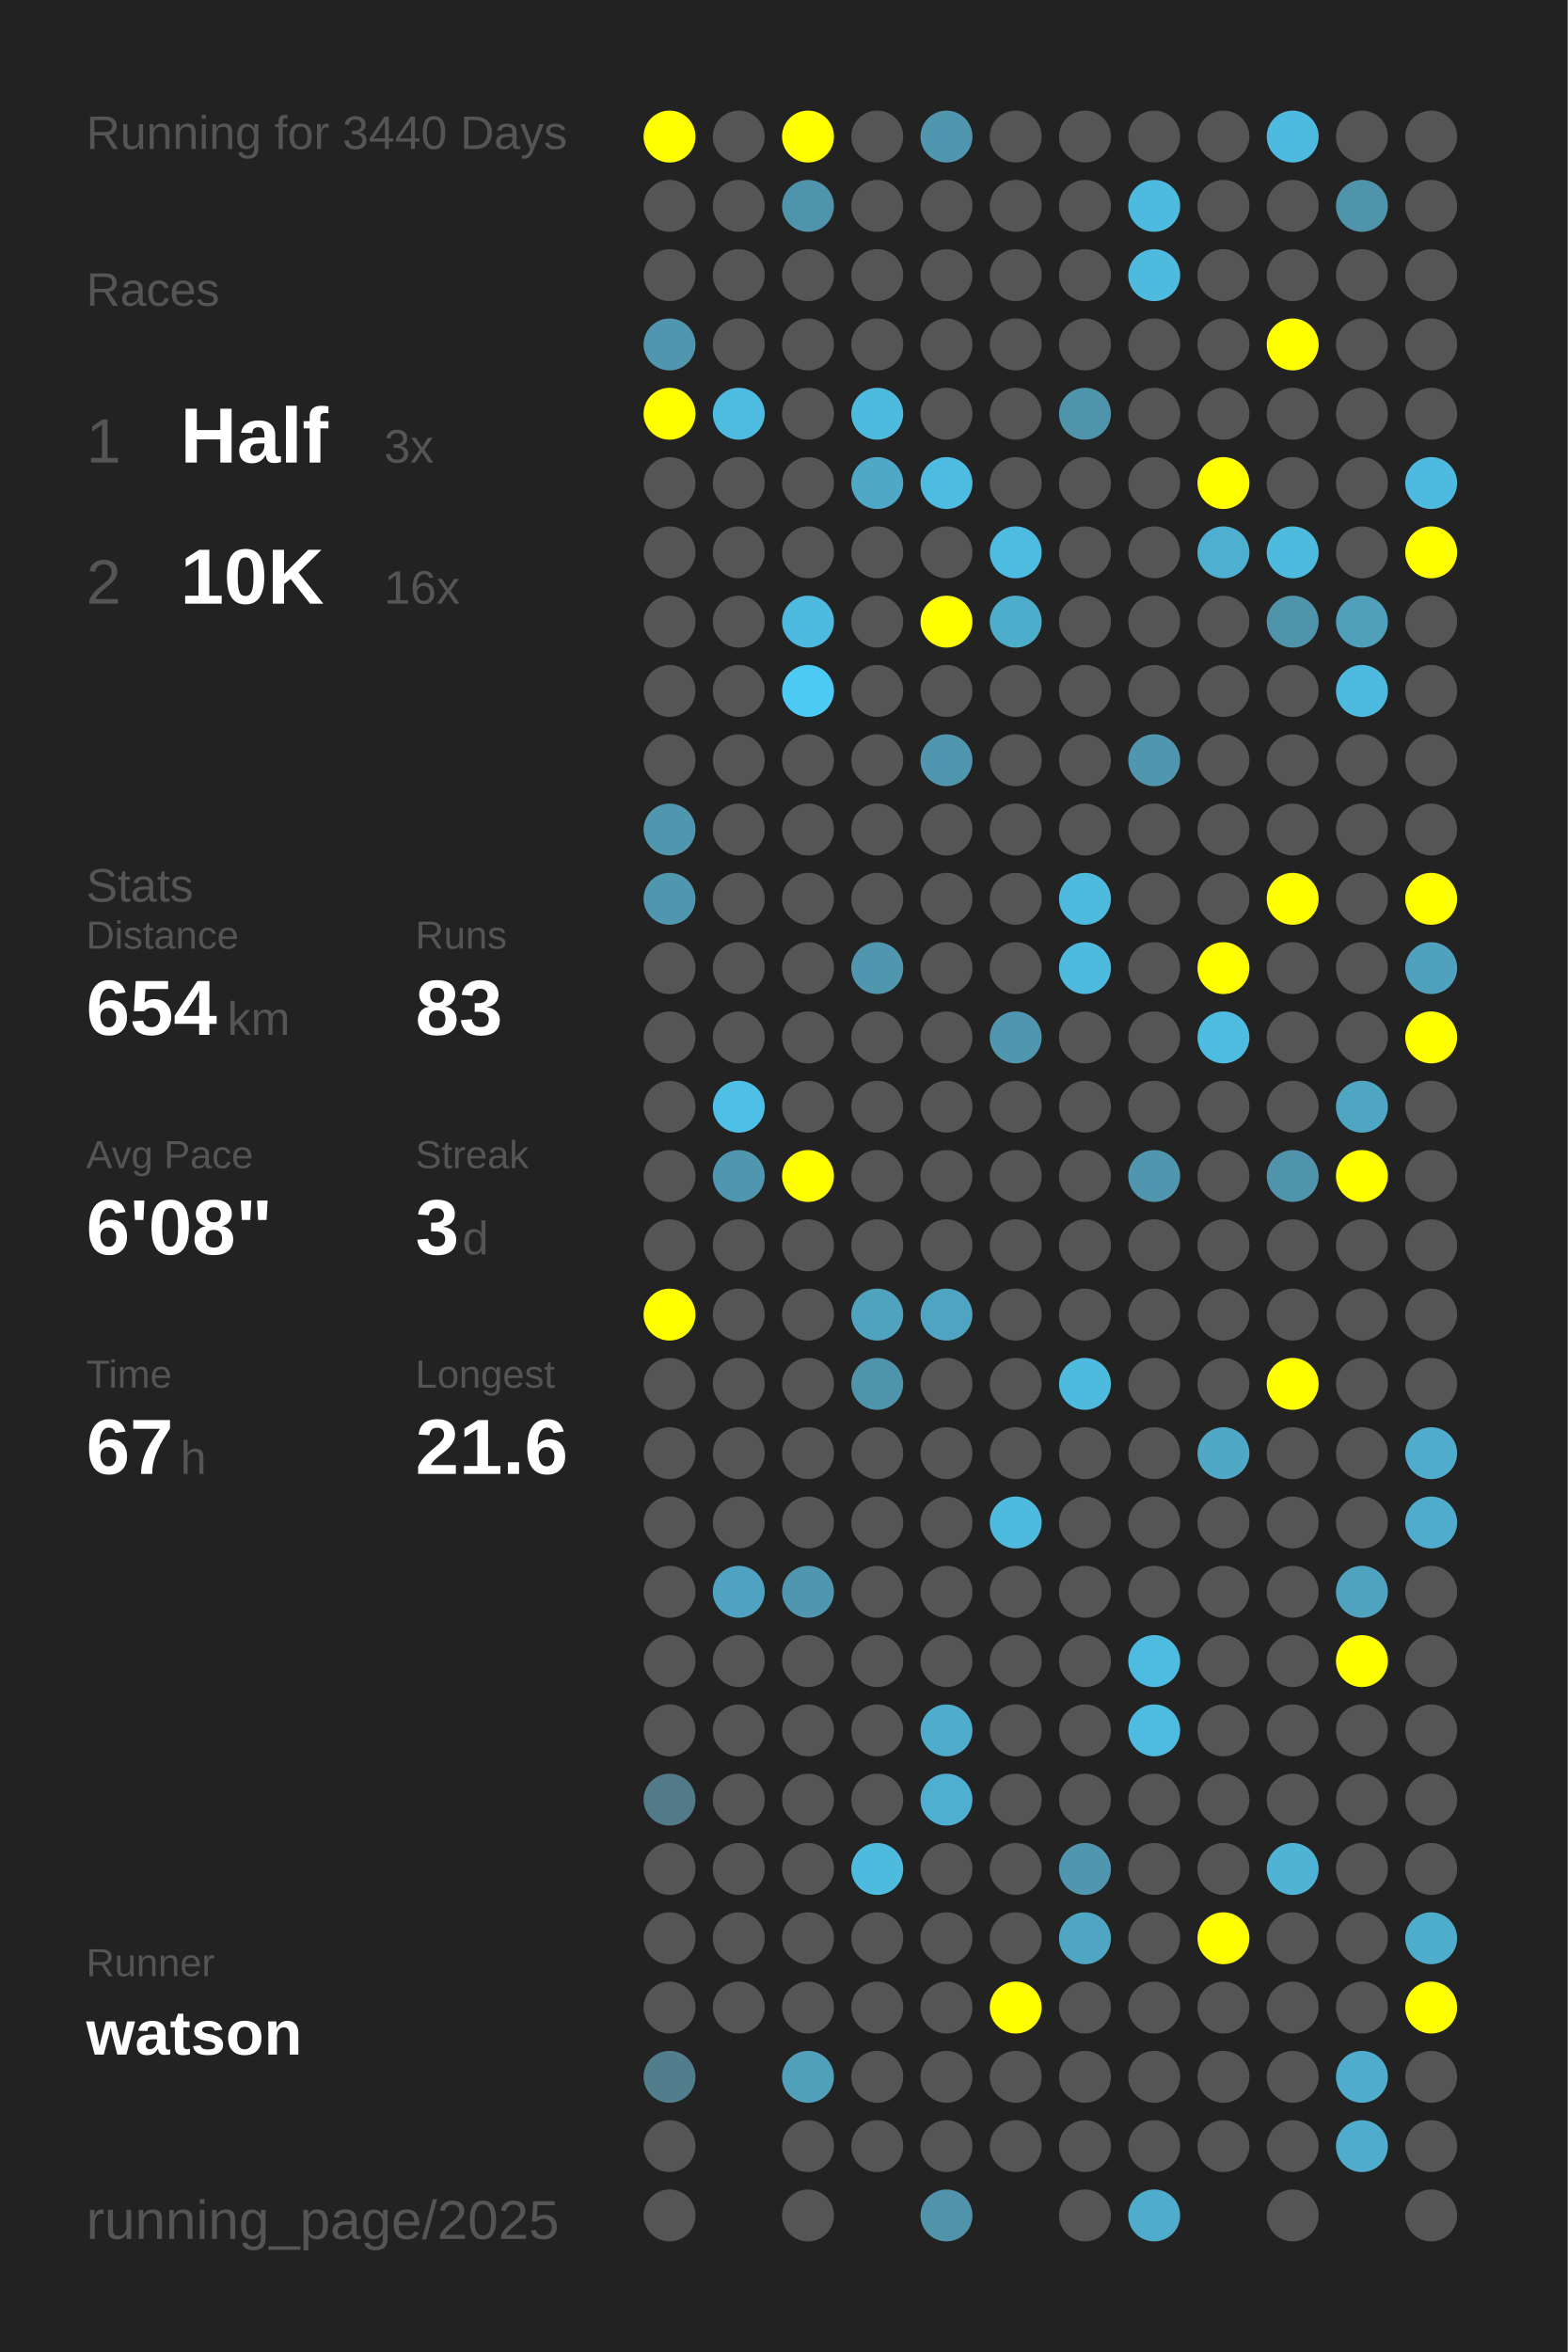
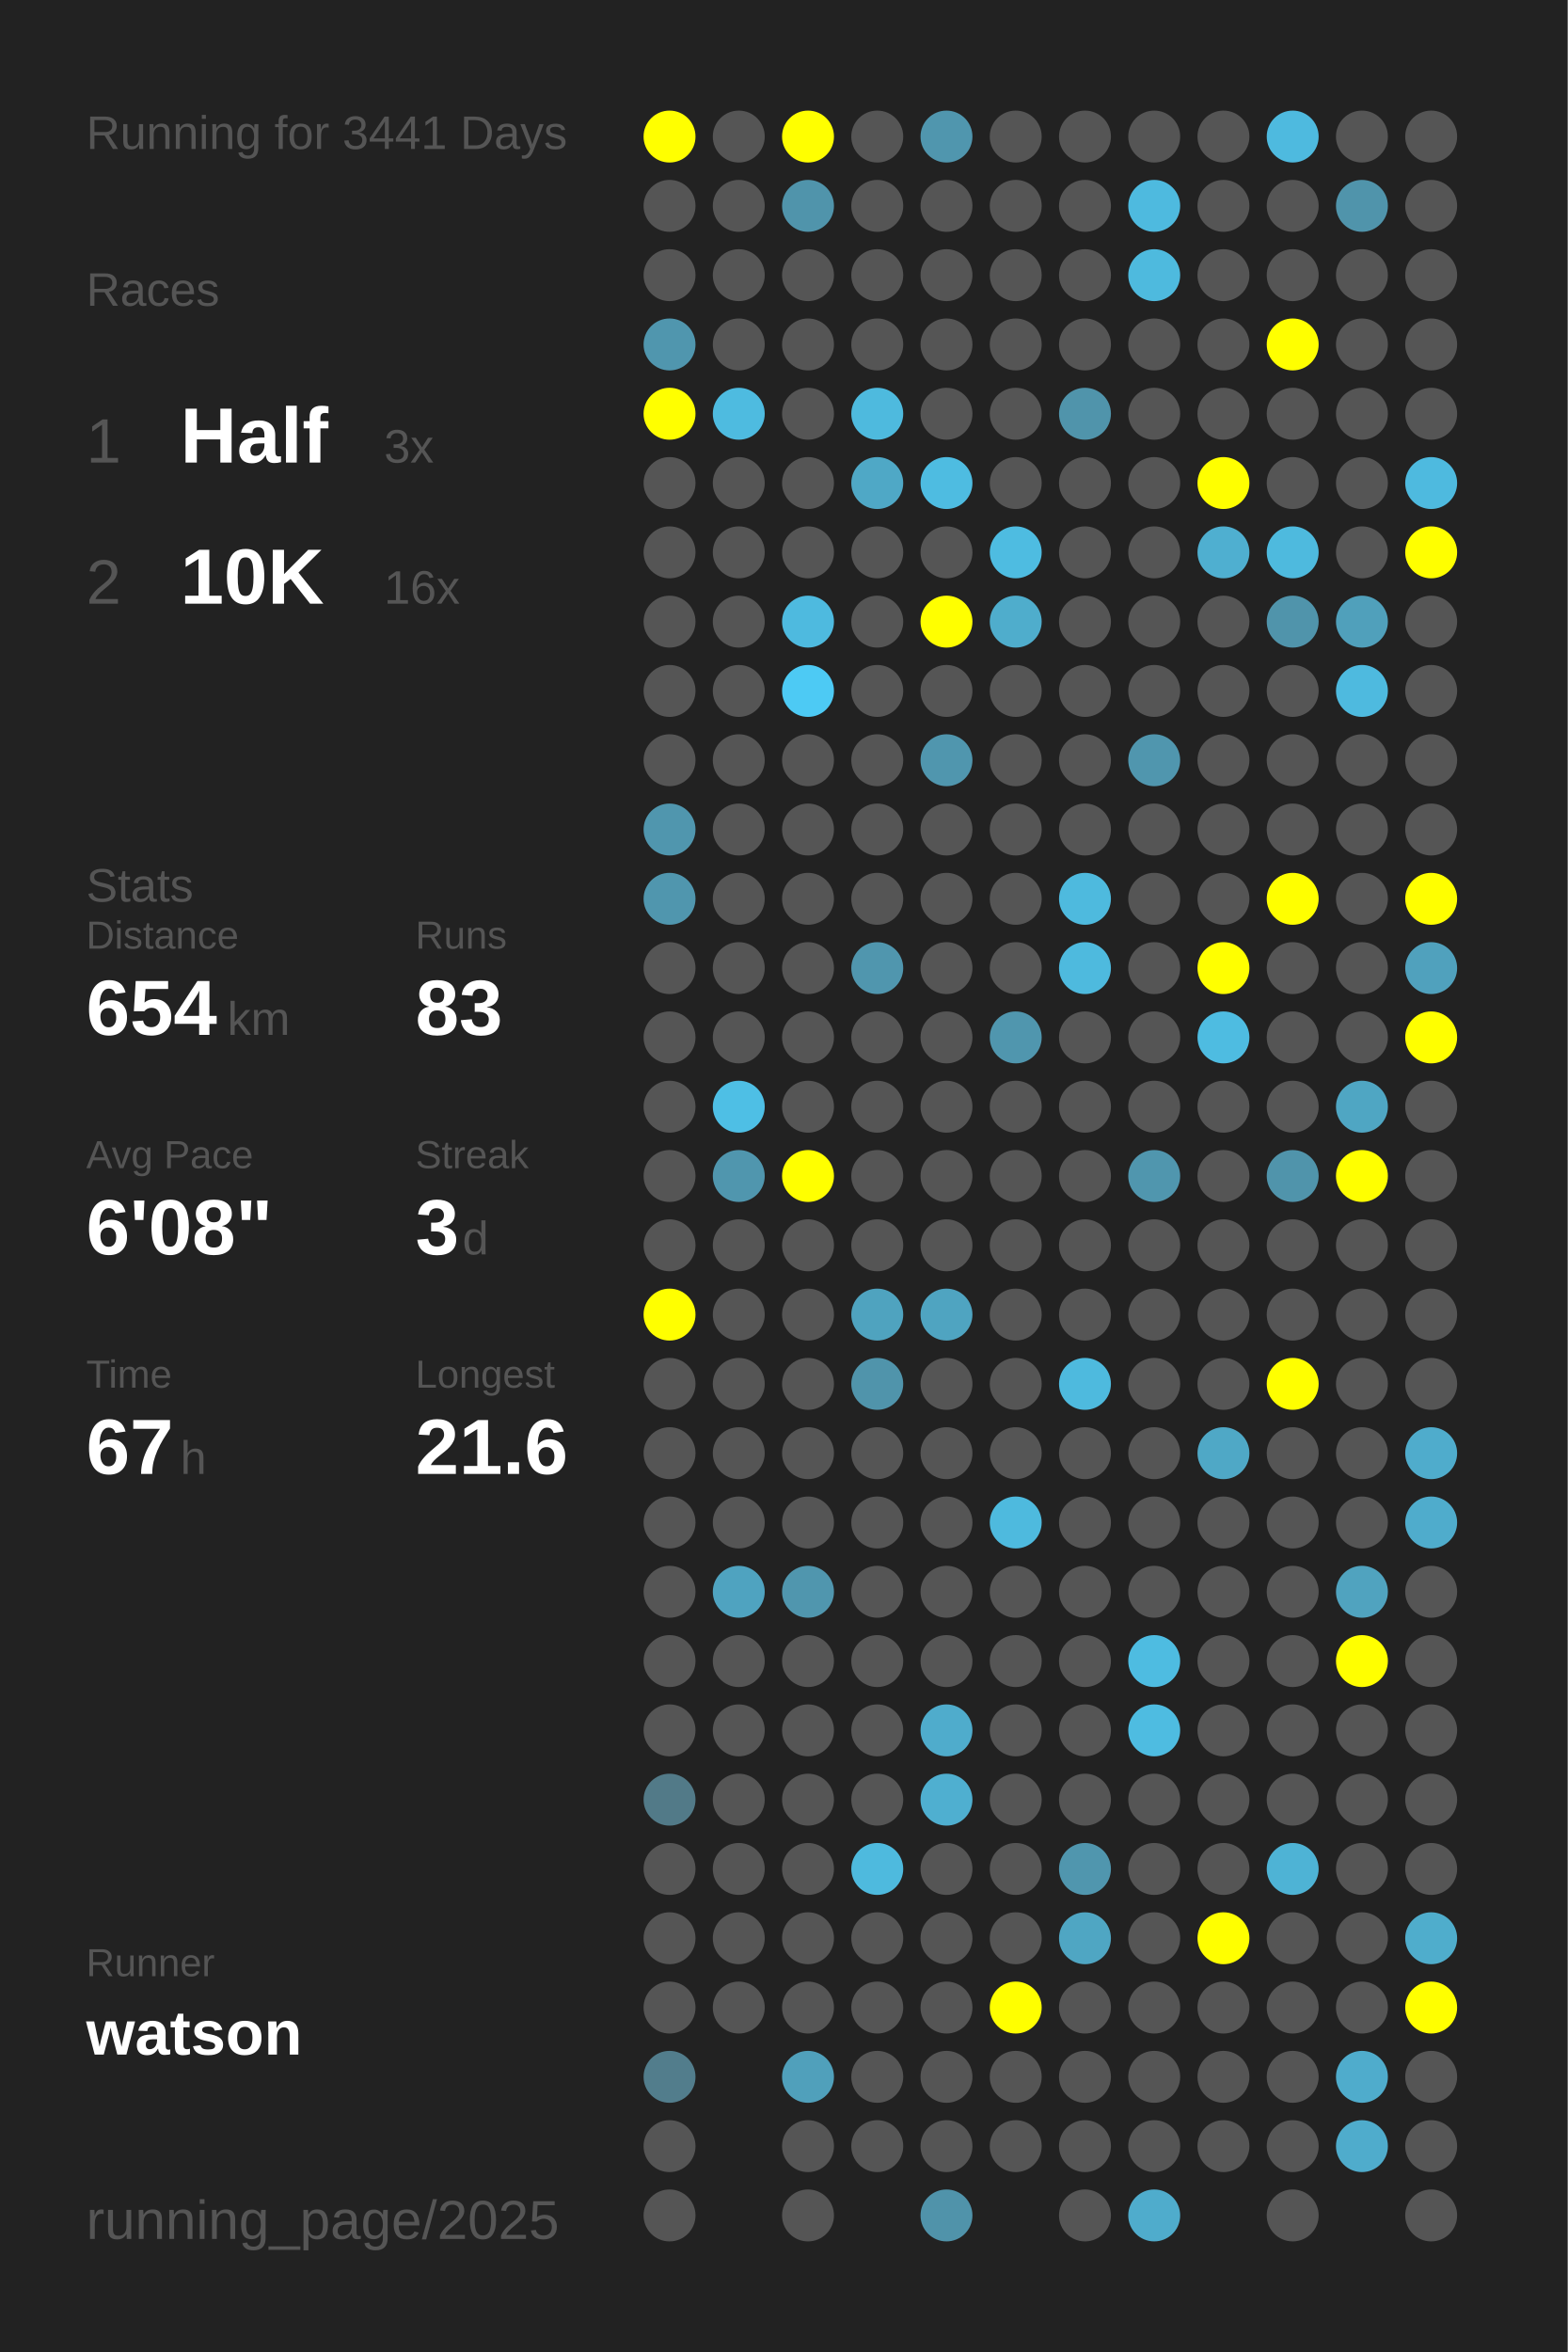
<svg xmlns="http://www.w3.org/2000/svg" baseProfile="full" height="300mm" version="1.1" viewBox="0,0,200,300" width="200mm">
  <defs />
  <rect fill="#222222" height="300" width="200" x="0" y="0" />
-   <text fill="#555555" style="font-size:6px; font-family:Arial;" x="11" y="19">Running for 3440 Days</text>
+   <text fill="#555555" style="font-size:6px; font-family:Arial;" x="11" y="19">Running for 3441 Days</text>
  <text fill="#555555" style="font-size:6px; font-family:Arial;" x="11" y="39">Races</text>
  <text fill="#555555" style="font-size:8px; font-family:Arial;" x="11" y="59">1</text>
  <text fill="#FFFFFF" style="font-size:10px; font-family:Arial; font-weight:bold;" x="23" y="59">Half</text>
  <text fill="#555555" style="font-size:6px; font-family:Arial;" x="49" y="59">3x</text>
  <text fill="#555555" style="font-size:8px; font-family:Arial;" x="11" y="77">2</text>
  <text fill="#FFFFFF" style="font-size:10px; font-family:Arial; font-weight:bold;" x="23" y="77">10K</text>
  <text fill="#555555" style="font-size:6px; font-family:Arial;" x="49" y="77">16x</text>
  <text fill="#555555" style="font-size:6px; font-family:Arial;" x="11" y="115">Stats</text>
  <text fill="#555555" style="font-size:5px; font-family:Arial;" x="11" y="121">Distance</text>
  <text fill="#FFFFFF" style="font-size:10px; font-family:Arial; font-weight:bold;" x="11" y="132">654</text>
  <text fill="#555555" style="font-size:6px; font-family:Arial;" x="29" y="132">km</text>
  <text fill="#555555" style="font-size:5px; font-family:Arial;" x="53" y="121">Runs</text>
  <text fill="#FFFFFF" style="font-size:10px; font-family:Arial; font-weight:bold;" x="53" y="132">83</text>
  <text fill="#555555" style="font-size:5px; font-family:Arial;" x="11" y="149">Avg Pace</text>
  <text fill="#FFFFFF" style="font-size:10px; font-family:Arial; font-weight:bold;" x="11" y="160">6'08"</text>
  <text fill="#555555" style="font-size:5px; font-family:Arial;" x="53" y="149">Streak</text>
  <text fill="#FFFFFF" style="font-size:10px; font-family:Arial; font-weight:bold;" x="53" y="160">3</text>
  <text fill="#555555" style="font-size:6px; font-family:Arial;" x="59" y="160">d</text>
  <text fill="#555555" style="font-size:5px; font-family:Arial;" x="11" y="177">Time</text>
  <text fill="#FFFFFF" style="font-size:10px; font-family:Arial; font-weight:bold;" x="11" y="188">67</text>
  <text fill="#555555" style="font-size:6px; font-family:Arial;" x="23" y="188">h</text>
  <text fill="#555555" style="font-size:5px; font-family:Arial;" x="53" y="177">Longest</text>
  <text fill="#FFFFFF" style="font-size:10px; font-family:Arial; font-weight:bold;" x="53" y="188">21.6</text>
  <text fill="#555555" style="font-size:5px; font-family:Arial;" x="11" y="252.065">Runner</text>
  <text fill="#FFFFFF" style="font-size:8px; font-family:Arial; font-weight:bold;" x="11" y="262.065">watson</text>
  <text fill="#555555" style="font-size:7px; font-family:Arial;" x="11" y="285.581">running_page/2025</text>
  <circle cx="85.417" cy="17.419" fill="#FFFF00" r="3.312" />
  <circle cx="85.417" cy="26.258" fill="#555555" r="3.312" />
  <circle cx="85.417" cy="35.097" fill="#555555" r="3.312" />
  <circle cx="85.417" cy="43.935" fill="#5096ae" r="3.312" />
  <circle cx="85.417" cy="52.774" fill="#FFFF00" r="3.312" />
  <circle cx="85.417" cy="61.613" fill="#555555" r="3.312" />
  <circle cx="85.417" cy="70.452" fill="#555555" r="3.312" />
  <circle cx="85.417" cy="79.29" fill="#555555" r="3.312" />
  <circle cx="85.417" cy="88.129" fill="#555555" r="3.312" />
  <circle cx="85.417" cy="96.968" fill="#555555" r="3.312" />
  <circle cx="85.417" cy="105.806" fill="#5096ae" r="3.312" />
  <circle cx="85.417" cy="114.645" fill="#5096ae" r="3.312" />
  <circle cx="85.417" cy="123.484" fill="#555555" r="3.312" />
  <circle cx="85.417" cy="132.323" fill="#555555" r="3.312" />
  <circle cx="85.417" cy="141.161" fill="#555555" r="3.312" />
  <circle cx="85.417" cy="150" fill="#555555" r="3.312" />
  <circle cx="85.417" cy="158.839" fill="#555555" r="3.312" />
  <circle cx="85.417" cy="167.677" fill="#FFFF00" r="3.312" />
  <circle cx="85.417" cy="176.516" fill="#555555" r="3.312" />
  <circle cx="85.417" cy="185.355" fill="#555555" r="3.312" />
  <circle cx="85.417" cy="194.194" fill="#555555" r="3.312" />
  <circle cx="85.417" cy="203.032" fill="#555555" r="3.312" />
  <circle cx="85.417" cy="211.871" fill="#555555" r="3.312" />
  <circle cx="85.417" cy="220.71" fill="#555555" r="3.312" />
  <circle cx="85.417" cy="229.548" fill="#527a88" r="3.312" />
  <circle cx="85.417" cy="238.387" fill="#555555" r="3.312" />
  <circle cx="85.417" cy="247.226" fill="#555555" r="3.312" />
  <circle cx="85.417" cy="256.065" fill="#555555" r="3.312" />
  <circle cx="85.417" cy="264.903" fill="#527d8c" r="3.312" />
  <circle cx="85.417" cy="273.742" fill="#555555" r="3.312" />
  <circle cx="85.417" cy="282.581" fill="#555555" r="3.312" />
  <circle cx="94.25" cy="17.419" fill="#555555" r="3.312" />
  <circle cx="94.25" cy="26.258" fill="#555555" r="3.312" />
  <circle cx="94.25" cy="35.097" fill="#555555" r="3.312" />
  <circle cx="94.25" cy="43.935" fill="#555555" r="3.312" />
  <circle cx="94.25" cy="52.774" fill="#4ebbe0" r="3.312" />
  <circle cx="94.25" cy="61.613" fill="#555555" r="3.312" />
  <circle cx="94.25" cy="70.452" fill="#555555" r="3.312" />
  <circle cx="94.25" cy="79.29" fill="#555555" r="3.312" />
  <circle cx="94.25" cy="88.129" fill="#555555" r="3.312" />
  <circle cx="94.25" cy="96.968" fill="#555555" r="3.312" />
  <circle cx="94.25" cy="105.806" fill="#555555" r="3.312" />
  <circle cx="94.25" cy="114.645" fill="#555555" r="3.312" />
  <circle cx="94.25" cy="123.484" fill="#555555" r="3.312" />
  <circle cx="94.25" cy="132.323" fill="#555555" r="3.312" />
  <circle cx="94.25" cy="141.161" fill="#4ebfe5" r="3.312" />
  <circle cx="94.25" cy="150" fill="#5096ae" r="3.312" />
  <circle cx="94.25" cy="158.839" fill="#555555" r="3.312" />
  <circle cx="94.25" cy="167.677" fill="#555555" r="3.312" />
  <circle cx="94.25" cy="176.516" fill="#555555" r="3.312" />
  <circle cx="94.25" cy="185.355" fill="#555555" r="3.312" />
  <circle cx="94.25" cy="194.194" fill="#555555" r="3.312" />
  <circle cx="94.25" cy="203.032" fill="#4fa3c0" r="3.312" />
  <circle cx="94.25" cy="211.871" fill="#555555" r="3.312" />
  <circle cx="94.25" cy="220.71" fill="#555555" r="3.312" />
  <circle cx="94.25" cy="229.548" fill="#555555" r="3.312" />
  <circle cx="94.25" cy="238.387" fill="#555555" r="3.312" />
  <circle cx="94.25" cy="247.226" fill="#555555" r="3.312" />
  <circle cx="94.25" cy="256.065" fill="#555555" r="3.312" />
  <circle cx="103.083" cy="17.419" fill="#FFFF00" r="3.312" />
  <circle cx="103.083" cy="26.258" fill="#5094ab" r="3.312" />
  <circle cx="103.083" cy="35.097" fill="#555555" r="3.312" />
  <circle cx="103.083" cy="43.935" fill="#555555" r="3.312" />
  <circle cx="103.083" cy="52.774" fill="#555555" r="3.312" />
  <circle cx="103.083" cy="61.613" fill="#555555" r="3.312" />
  <circle cx="103.083" cy="70.452" fill="#555555" r="3.312" />
  <circle cx="103.083" cy="79.29" fill="#4ebadf" r="3.312" />
  <circle cx="103.083" cy="88.129" fill="#4dcaf4" r="3.312" />
  <circle cx="103.083" cy="96.968" fill="#555555" r="3.312" />
  <circle cx="103.083" cy="105.806" fill="#555555" r="3.312" />
  <circle cx="103.083" cy="114.645" fill="#555555" r="3.312" />
  <circle cx="103.083" cy="123.484" fill="#555555" r="3.312" />
  <circle cx="103.083" cy="132.323" fill="#555555" r="3.312" />
  <circle cx="103.083" cy="141.161" fill="#555555" r="3.312" />
  <circle cx="103.083" cy="150" fill="#FFFF00" r="3.312" />
  <circle cx="103.083" cy="158.839" fill="#555555" r="3.312" />
  <circle cx="103.083" cy="167.677" fill="#555555" r="3.312" />
  <circle cx="103.083" cy="176.516" fill="#555555" r="3.312" />
  <circle cx="103.083" cy="185.355" fill="#555555" r="3.312" />
  <circle cx="103.083" cy="194.194" fill="#555555" r="3.312" />
  <circle cx="103.083" cy="203.032" fill="#5096ae" r="3.312" />
  <circle cx="103.083" cy="211.871" fill="#555555" r="3.312" />
  <circle cx="103.083" cy="220.71" fill="#555555" r="3.312" />
  <circle cx="103.083" cy="229.548" fill="#555555" r="3.312" />
  <circle cx="103.083" cy="238.387" fill="#555555" r="3.312" />
  <circle cx="103.083" cy="247.226" fill="#555555" r="3.312" />
  <circle cx="103.083" cy="256.065" fill="#555555" r="3.312" />
  <circle cx="103.083" cy="264.903" fill="#50a0bb" r="3.312" />
  <circle cx="103.083" cy="273.742" fill="#555555" r="3.312" />
  <circle cx="103.083" cy="282.581" fill="#555555" r="3.312" />
  <circle cx="111.917" cy="17.419" fill="#555555" r="3.312" />
  <circle cx="111.917" cy="26.258" fill="#555555" r="3.312" />
  <circle cx="111.917" cy="35.097" fill="#555555" r="3.312" />
  <circle cx="111.917" cy="43.935" fill="#555555" r="3.312" />
  <circle cx="111.917" cy="52.774" fill="#4ebade" r="3.312" />
  <circle cx="111.917" cy="61.613" fill="#4fa8c6" r="3.312" />
  <circle cx="111.917" cy="70.452" fill="#555555" r="3.312" />
  <circle cx="111.917" cy="79.29" fill="#555555" r="3.312" />
  <circle cx="111.917" cy="88.129" fill="#555555" r="3.312" />
  <circle cx="111.917" cy="96.968" fill="#555555" r="3.312" />
  <circle cx="111.917" cy="105.806" fill="#555555" r="3.312" />
  <circle cx="111.917" cy="114.645" fill="#555555" r="3.312" />
  <circle cx="111.917" cy="123.484" fill="#5096ae" r="3.312" />
  <circle cx="111.917" cy="132.323" fill="#555555" r="3.312" />
  <circle cx="111.917" cy="141.161" fill="#555555" r="3.312" />
  <circle cx="111.917" cy="150" fill="#555555" r="3.312" />
  <circle cx="111.917" cy="158.839" fill="#555555" r="3.312" />
  <circle cx="111.917" cy="167.677" fill="#4fa3bf" r="3.312" />
  <circle cx="111.917" cy="176.516" fill="#5094ab" r="3.312" />
  <circle cx="111.917" cy="185.355" fill="#555555" r="3.312" />
  <circle cx="111.917" cy="194.194" fill="#555555" r="3.312" />
  <circle cx="111.917" cy="203.032" fill="#555555" r="3.312" />
  <circle cx="111.917" cy="211.871" fill="#555555" r="3.312" />
  <circle cx="111.917" cy="220.71" fill="#555555" r="3.312" />
  <circle cx="111.917" cy="229.548" fill="#555555" r="3.312" />
  <circle cx="111.917" cy="238.387" fill="#4ebade" r="3.312" />
  <circle cx="111.917" cy="247.226" fill="#555555" r="3.312" />
  <circle cx="111.917" cy="256.065" fill="#555555" r="3.312" />
  <circle cx="111.917" cy="264.903" fill="#555555" r="3.312" />
  <circle cx="111.917" cy="273.742" fill="#555555" r="3.312" />
  <circle cx="120.75" cy="17.419" fill="#5096ae" r="3.312" />
  <circle cx="120.75" cy="26.258" fill="#555555" r="3.312" />
  <circle cx="120.75" cy="35.097" fill="#555555" r="3.312" />
  <circle cx="120.75" cy="43.935" fill="#555555" r="3.312" />
  <circle cx="120.75" cy="52.774" fill="#555555" r="3.312" />
  <circle cx="120.75" cy="61.613" fill="#4ebce1" r="3.312" />
  <circle cx="120.75" cy="70.452" fill="#555555" r="3.312" />
  <circle cx="120.75" cy="79.29" fill="#FFFF00" r="3.312" />
  <circle cx="120.75" cy="88.129" fill="#555555" r="3.312" />
  <circle cx="120.75" cy="96.968" fill="#5096ae" r="3.312" />
  <circle cx="120.75" cy="105.806" fill="#555555" r="3.312" />
  <circle cx="120.75" cy="114.645" fill="#555555" r="3.312" />
  <circle cx="120.75" cy="123.484" fill="#555555" r="3.312" />
  <circle cx="120.75" cy="132.323" fill="#555555" r="3.312" />
  <circle cx="120.75" cy="141.161" fill="#555555" r="3.312" />
  <circle cx="120.75" cy="150" fill="#555555" r="3.312" />
  <circle cx="120.75" cy="158.839" fill="#555555" r="3.312" />
  <circle cx="120.75" cy="167.677" fill="#4fa4c1" r="3.312" />
  <circle cx="120.75" cy="176.516" fill="#555555" r="3.312" />
  <circle cx="120.75" cy="185.355" fill="#555555" r="3.312" />
  <circle cx="120.75" cy="194.194" fill="#555555" r="3.312" />
  <circle cx="120.75" cy="203.032" fill="#555555" r="3.312" />
  <circle cx="120.75" cy="211.871" fill="#555555" r="3.312" />
  <circle cx="120.75" cy="220.71" fill="#4faccc" r="3.312" />
  <circle cx="120.75" cy="229.548" fill="#4fafd0" r="3.312" />
  <circle cx="120.75" cy="238.387" fill="#555555" r="3.312" />
  <circle cx="120.75" cy="247.226" fill="#555555" r="3.312" />
  <circle cx="120.75" cy="256.065" fill="#555555" r="3.312" />
  <circle cx="120.75" cy="264.903" fill="#555555" r="3.312" />
  <circle cx="120.75" cy="273.742" fill="#555555" r="3.312" />
  <circle cx="120.75" cy="282.581" fill="#5093aa" r="3.312" />
  <circle cx="129.583" cy="17.419" fill="#555555" r="3.312" />
  <circle cx="129.583" cy="26.258" fill="#555555" r="3.312" />
  <circle cx="129.583" cy="35.097" fill="#555555" r="3.312" />
  <circle cx="129.583" cy="43.935" fill="#555555" r="3.312" />
  <circle cx="129.583" cy="52.774" fill="#555555" r="3.312" />
  <circle cx="129.583" cy="61.613" fill="#555555" r="3.312" />
  <circle cx="129.583" cy="70.452" fill="#4ebce1" r="3.312" />
  <circle cx="129.583" cy="79.29" fill="#4fadcc" r="3.312" />
  <circle cx="129.583" cy="88.129" fill="#555555" r="3.312" />
  <circle cx="129.583" cy="96.968" fill="#555555" r="3.312" />
  <circle cx="129.583" cy="105.806" fill="#555555" r="3.312" />
  <circle cx="129.583" cy="114.645" fill="#555555" r="3.312" />
  <circle cx="129.583" cy="123.484" fill="#555555" r="3.312" />
  <circle cx="129.583" cy="132.323" fill="#5096ae" r="3.312" />
  <circle cx="129.583" cy="141.161" fill="#555555" r="3.312" />
  <circle cx="129.583" cy="150" fill="#555555" r="3.312" />
  <circle cx="129.583" cy="158.839" fill="#555555" r="3.312" />
  <circle cx="129.583" cy="167.677" fill="#555555" r="3.312" />
  <circle cx="129.583" cy="176.516" fill="#555555" r="3.312" />
  <circle cx="129.583" cy="185.355" fill="#555555" r="3.312" />
  <circle cx="129.583" cy="194.194" fill="#4ebade" r="3.312" />
  <circle cx="129.583" cy="203.032" fill="#555555" r="3.312" />
  <circle cx="129.583" cy="211.871" fill="#555555" r="3.312" />
  <circle cx="129.583" cy="220.71" fill="#555555" r="3.312" />
  <circle cx="129.583" cy="229.548" fill="#555555" r="3.312" />
  <circle cx="129.583" cy="238.387" fill="#555555" r="3.312" />
  <circle cx="129.583" cy="247.226" fill="#555555" r="3.312" />
  <circle cx="129.583" cy="256.065" fill="#FFFF00" r="3.312" />
  <circle cx="129.583" cy="264.903" fill="#555555" r="3.312" />
  <circle cx="129.583" cy="273.742" fill="#555555" r="3.312" />
  <circle cx="138.417" cy="17.419" fill="#555555" r="3.312" />
  <circle cx="138.417" cy="26.258" fill="#555555" r="3.312" />
  <circle cx="138.417" cy="35.097" fill="#555555" r="3.312" />
  <circle cx="138.417" cy="43.935" fill="#555555" r="3.312" />
  <circle cx="138.417" cy="52.774" fill="#5094ab" r="3.312" />
  <circle cx="138.417" cy="61.613" fill="#555555" r="3.312" />
  <circle cx="138.417" cy="70.452" fill="#555555" r="3.312" />
  <circle cx="138.417" cy="79.29" fill="#555555" r="3.312" />
  <circle cx="138.417" cy="88.129" fill="#555555" r="3.312" />
  <circle cx="138.417" cy="96.968" fill="#555555" r="3.312" />
  <circle cx="138.417" cy="105.806" fill="#555555" r="3.312" />
  <circle cx="138.417" cy="114.645" fill="#4ebade" r="3.312" />
  <circle cx="138.417" cy="123.484" fill="#4ebade" r="3.312" />
  <circle cx="138.417" cy="132.323" fill="#555555" r="3.312" />
  <circle cx="138.417" cy="141.161" fill="#555555" r="3.312" />
  <circle cx="138.417" cy="150" fill="#555555" r="3.312" />
  <circle cx="138.417" cy="158.839" fill="#555555" r="3.312" />
  <circle cx="138.417" cy="167.677" fill="#555555" r="3.312" />
  <circle cx="138.417" cy="176.516" fill="#4ebade" r="3.312" />
  <circle cx="138.417" cy="185.355" fill="#555555" r="3.312" />
  <circle cx="138.417" cy="194.194" fill="#555555" r="3.312" />
  <circle cx="138.417" cy="203.032" fill="#555555" r="3.312" />
  <circle cx="138.417" cy="211.871" fill="#555555" r="3.312" />
  <circle cx="138.417" cy="220.71" fill="#555555" r="3.312" />
  <circle cx="138.417" cy="229.548" fill="#555555" r="3.312" />
  <circle cx="138.417" cy="238.387" fill="#5096ae" r="3.312" />
  <circle cx="138.417" cy="247.226" fill="#4fa6c3" r="3.312" />
  <circle cx="138.417" cy="256.065" fill="#555555" r="3.312" />
  <circle cx="138.417" cy="264.903" fill="#555555" r="3.312" />
  <circle cx="138.417" cy="273.742" fill="#555555" r="3.312" />
  <circle cx="138.417" cy="282.581" fill="#555555" r="3.312" />
  <circle cx="147.25" cy="17.419" fill="#555555" r="3.312" />
  <circle cx="147.25" cy="26.258" fill="#4ebadf" r="3.312" />
  <circle cx="147.25" cy="35.097" fill="#4ebade" r="3.312" />
  <circle cx="147.25" cy="43.935" fill="#555555" r="3.312" />
  <circle cx="147.25" cy="52.774" fill="#555555" r="3.312" />
  <circle cx="147.25" cy="61.613" fill="#555555" r="3.312" />
  <circle cx="147.25" cy="70.452" fill="#555555" r="3.312" />
  <circle cx="147.25" cy="79.29" fill="#555555" r="3.312" />
  <circle cx="147.25" cy="88.129" fill="#555555" r="3.312" />
  <circle cx="147.25" cy="96.968" fill="#5096ae" r="3.312" />
  <circle cx="147.25" cy="105.806" fill="#555555" r="3.312" />
  <circle cx="147.25" cy="114.645" fill="#555555" r="3.312" />
  <circle cx="147.25" cy="123.484" fill="#555555" r="3.312" />
  <circle cx="147.25" cy="132.323" fill="#555555" r="3.312" />
  <circle cx="147.25" cy="141.161" fill="#555555" r="3.312" />
  <circle cx="147.25" cy="150" fill="#5096ae" r="3.312" />
  <circle cx="147.25" cy="158.839" fill="#555555" r="3.312" />
  <circle cx="147.25" cy="167.677" fill="#555555" r="3.312" />
  <circle cx="147.25" cy="176.516" fill="#555555" r="3.312" />
  <circle cx="147.25" cy="185.355" fill="#555555" r="3.312" />
  <circle cx="147.25" cy="194.194" fill="#555555" r="3.312" />
  <circle cx="147.25" cy="203.032" fill="#555555" r="3.312" />
  <circle cx="147.25" cy="211.871" fill="#4ebce1" r="3.312" />
  <circle cx="147.25" cy="220.71" fill="#4ebce1" r="3.312" />
  <circle cx="147.25" cy="229.548" fill="#555555" r="3.312" />
  <circle cx="147.25" cy="238.387" fill="#555555" r="3.312" />
  <circle cx="147.25" cy="247.226" fill="#555555" r="3.312" />
  <circle cx="147.25" cy="256.065" fill="#555555" r="3.312" />
  <circle cx="147.25" cy="264.903" fill="#555555" r="3.312" />
  <circle cx="147.25" cy="273.742" fill="#555555" r="3.312" />
  <circle cx="147.25" cy="282.581" fill="#4faccc" r="3.312" />
  <circle cx="156.083" cy="17.419" fill="#555555" r="3.312" />
  <circle cx="156.083" cy="26.258" fill="#555555" r="3.312" />
  <circle cx="156.083" cy="35.097" fill="#555555" r="3.312" />
  <circle cx="156.083" cy="43.935" fill="#555555" r="3.312" />
  <circle cx="156.083" cy="52.774" fill="#555555" r="3.312" />
  <circle cx="156.083" cy="61.613" fill="#FFFF00" r="3.312" />
  <circle cx="156.083" cy="70.452" fill="#4fafd0" r="3.312" />
  <circle cx="156.083" cy="79.29" fill="#555555" r="3.312" />
  <circle cx="156.083" cy="88.129" fill="#555555" r="3.312" />
  <circle cx="156.083" cy="96.968" fill="#555555" r="3.312" />
  <circle cx="156.083" cy="105.806" fill="#555555" r="3.312" />
  <circle cx="156.083" cy="114.645" fill="#555555" r="3.312" />
  <circle cx="156.083" cy="123.484" fill="#FFFF00" r="3.312" />
  <circle cx="156.083" cy="132.323" fill="#4ebce1" r="3.312" />
  <circle cx="156.083" cy="141.161" fill="#555555" r="3.312" />
  <circle cx="156.083" cy="150" fill="#555555" r="3.312" />
  <circle cx="156.083" cy="158.839" fill="#555555" r="3.312" />
  <circle cx="156.083" cy="167.677" fill="#555555" r="3.312" />
  <circle cx="156.083" cy="176.516" fill="#555555" r="3.312" />
  <circle cx="156.083" cy="185.355" fill="#4fa8c6" r="3.312" />
  <circle cx="156.083" cy="194.194" fill="#555555" r="3.312" />
  <circle cx="156.083" cy="203.032" fill="#555555" r="3.312" />
  <circle cx="156.083" cy="211.871" fill="#555555" r="3.312" />
  <circle cx="156.083" cy="220.71" fill="#555555" r="3.312" />
  <circle cx="156.083" cy="229.548" fill="#555555" r="3.312" />
  <circle cx="156.083" cy="238.387" fill="#555555" r="3.312" />
  <circle cx="156.083" cy="247.226" fill="#FFFF00" r="3.312" />
  <circle cx="156.083" cy="256.065" fill="#555555" r="3.312" />
  <circle cx="156.083" cy="264.903" fill="#555555" r="3.312" />
  <circle cx="156.083" cy="273.742" fill="#555555" r="3.312" />
  <circle cx="164.917" cy="17.419" fill="#4ebadf" r="3.312" />
  <circle cx="164.917" cy="26.258" fill="#555555" r="3.312" />
  <circle cx="164.917" cy="35.097" fill="#555555" r="3.312" />
  <circle cx="164.917" cy="43.935" fill="#FFFF00" r="3.312" />
  <circle cx="164.917" cy="52.774" fill="#555555" r="3.312" />
  <circle cx="164.917" cy="61.613" fill="#555555" r="3.312" />
  <circle cx="164.917" cy="70.452" fill="#4ebade" r="3.312" />
  <circle cx="164.917" cy="79.29" fill="#5094ab" r="3.312" />
  <circle cx="164.917" cy="88.129" fill="#555555" r="3.312" />
  <circle cx="164.917" cy="96.968" fill="#555555" r="3.312" />
  <circle cx="164.917" cy="105.806" fill="#555555" r="3.312" />
  <circle cx="164.917" cy="114.645" fill="#FFFF00" r="3.312" />
  <circle cx="164.917" cy="123.484" fill="#555555" r="3.312" />
  <circle cx="164.917" cy="132.323" fill="#555555" r="3.312" />
  <circle cx="164.917" cy="141.161" fill="#555555" r="3.312" />
  <circle cx="164.917" cy="150" fill="#5094ab" r="3.312" />
  <circle cx="164.917" cy="158.839" fill="#555555" r="3.312" />
  <circle cx="164.917" cy="167.677" fill="#555555" r="3.312" />
  <circle cx="164.917" cy="176.516" fill="#FFFF00" r="3.312" />
  <circle cx="164.917" cy="185.355" fill="#555555" r="3.312" />
  <circle cx="164.917" cy="194.194" fill="#555555" r="3.312" />
  <circle cx="164.917" cy="203.032" fill="#555555" r="3.312" />
  <circle cx="164.917" cy="211.871" fill="#555555" r="3.312" />
  <circle cx="164.917" cy="220.71" fill="#555555" r="3.312" />
  <circle cx="164.917" cy="229.548" fill="#555555" r="3.312" />
  <circle cx="164.917" cy="238.387" fill="#4eb3d5" r="3.312" />
  <circle cx="164.917" cy="247.226" fill="#555555" r="3.312" />
  <circle cx="164.917" cy="256.065" fill="#555555" r="3.312" />
  <circle cx="164.917" cy="264.903" fill="#555555" r="3.312" />
  <circle cx="164.917" cy="273.742" fill="#555555" r="3.312" />
  <circle cx="164.917" cy="282.581" fill="#555555" r="3.312" />
  <circle cx="173.75" cy="17.419" fill="#555555" r="3.312" />
  <circle cx="173.75" cy="26.258" fill="#5094ab" r="3.312" />
  <circle cx="173.75" cy="35.097" fill="#555555" r="3.312" />
  <circle cx="173.75" cy="43.935" fill="#555555" r="3.312" />
  <circle cx="173.75" cy="52.774" fill="#555555" r="3.312" />
  <circle cx="173.75" cy="61.613" fill="#555555" r="3.312" />
  <circle cx="173.75" cy="70.452" fill="#555555" r="3.312" />
  <circle cx="173.75" cy="79.29" fill="#50a0bb" r="3.312" />
  <circle cx="173.75" cy="88.129" fill="#4ebadf" r="3.312" />
  <circle cx="173.75" cy="96.968" fill="#555555" r="3.312" />
  <circle cx="173.75" cy="105.806" fill="#555555" r="3.312" />
  <circle cx="173.75" cy="114.645" fill="#555555" r="3.312" />
  <circle cx="173.75" cy="123.484" fill="#555555" r="3.312" />
  <circle cx="173.75" cy="132.323" fill="#555555" r="3.312" />
  <circle cx="173.75" cy="141.161" fill="#4fa6c3" r="3.312" />
  <circle cx="173.75" cy="150" fill="#FFFF00" r="3.312" />
  <circle cx="173.75" cy="158.839" fill="#555555" r="3.312" />
  <circle cx="173.75" cy="167.677" fill="#555555" r="3.312" />
  <circle cx="173.75" cy="176.516" fill="#555555" r="3.312" />
  <circle cx="173.75" cy="185.355" fill="#555555" r="3.312" />
  <circle cx="173.75" cy="194.194" fill="#555555" r="3.312" />
  <circle cx="173.75" cy="203.032" fill="#50a3bf" r="3.312" />
  <circle cx="173.75" cy="211.871" fill="#FFFF00" r="3.312" />
  <circle cx="173.75" cy="220.71" fill="#555555" r="3.312" />
  <circle cx="173.75" cy="229.548" fill="#555555" r="3.312" />
  <circle cx="173.75" cy="238.387" fill="#555555" r="3.312" />
  <circle cx="173.75" cy="247.226" fill="#555555" r="3.312" />
  <circle cx="173.75" cy="256.065" fill="#555555" r="3.312" />
  <circle cx="173.75" cy="264.903" fill="#4faccc" r="3.312" />
  <circle cx="173.75" cy="273.742" fill="#4faccc" r="3.312" />
  <circle cx="182.583" cy="17.419" fill="#555555" r="3.312" />
  <circle cx="182.583" cy="26.258" fill="#555555" r="3.312" />
  <circle cx="182.583" cy="35.097" fill="#555555" r="3.312" />
  <circle cx="182.583" cy="43.935" fill="#555555" r="3.312" />
  <circle cx="182.583" cy="52.774" fill="#555555" r="3.312" />
  <circle cx="182.583" cy="61.613" fill="#4ebadf" r="3.312" />
  <circle cx="182.583" cy="70.452" fill="#FFFF00" r="3.312" />
  <circle cx="182.583" cy="79.29" fill="#555555" r="3.312" />
  <circle cx="182.583" cy="88.129" fill="#555555" r="3.312" />
  <circle cx="182.583" cy="96.968" fill="#555555" r="3.312" />
  <circle cx="182.583" cy="105.806" fill="#555555" r="3.312" />
  <circle cx="182.583" cy="114.645" fill="#FFFF00" r="3.312" />
  <circle cx="182.583" cy="123.484" fill="#50a1bd" r="3.312" />
  <circle cx="182.583" cy="132.323" fill="#FFFF00" r="3.312" />
  <circle cx="182.583" cy="141.161" fill="#555555" r="3.312" />
  <circle cx="182.583" cy="150" fill="#555555" r="3.312" />
  <circle cx="182.583" cy="158.839" fill="#555555" r="3.312" />
  <circle cx="182.583" cy="167.677" fill="#555555" r="3.312" />
  <circle cx="182.583" cy="176.516" fill="#555555" r="3.312" />
  <circle cx="182.583" cy="185.355" fill="#4faccc" r="3.312" />
  <circle cx="182.583" cy="194.194" fill="#4faccc" r="3.312" />
  <circle cx="182.583" cy="203.032" fill="#555555" r="3.312" />
  <circle cx="182.583" cy="211.871" fill="#555555" r="3.312" />
  <circle cx="182.583" cy="220.71" fill="#555555" r="3.312" />
  <circle cx="182.583" cy="229.548" fill="#555555" r="3.312" />
  <circle cx="182.583" cy="238.387" fill="#555555" r="3.312" />
  <circle cx="182.583" cy="247.226" fill="#4fadcc" r="3.312" />
  <circle cx="182.583" cy="256.065" fill="#FFFF00" r="3.312" />
  <circle cx="182.583" cy="264.903" fill="#555555" r="3.312" />
  <circle cx="182.583" cy="273.742" fill="#555555" r="3.312" />
  <circle cx="182.583" cy="282.581" fill="#555555" r="3.312" />
</svg>
